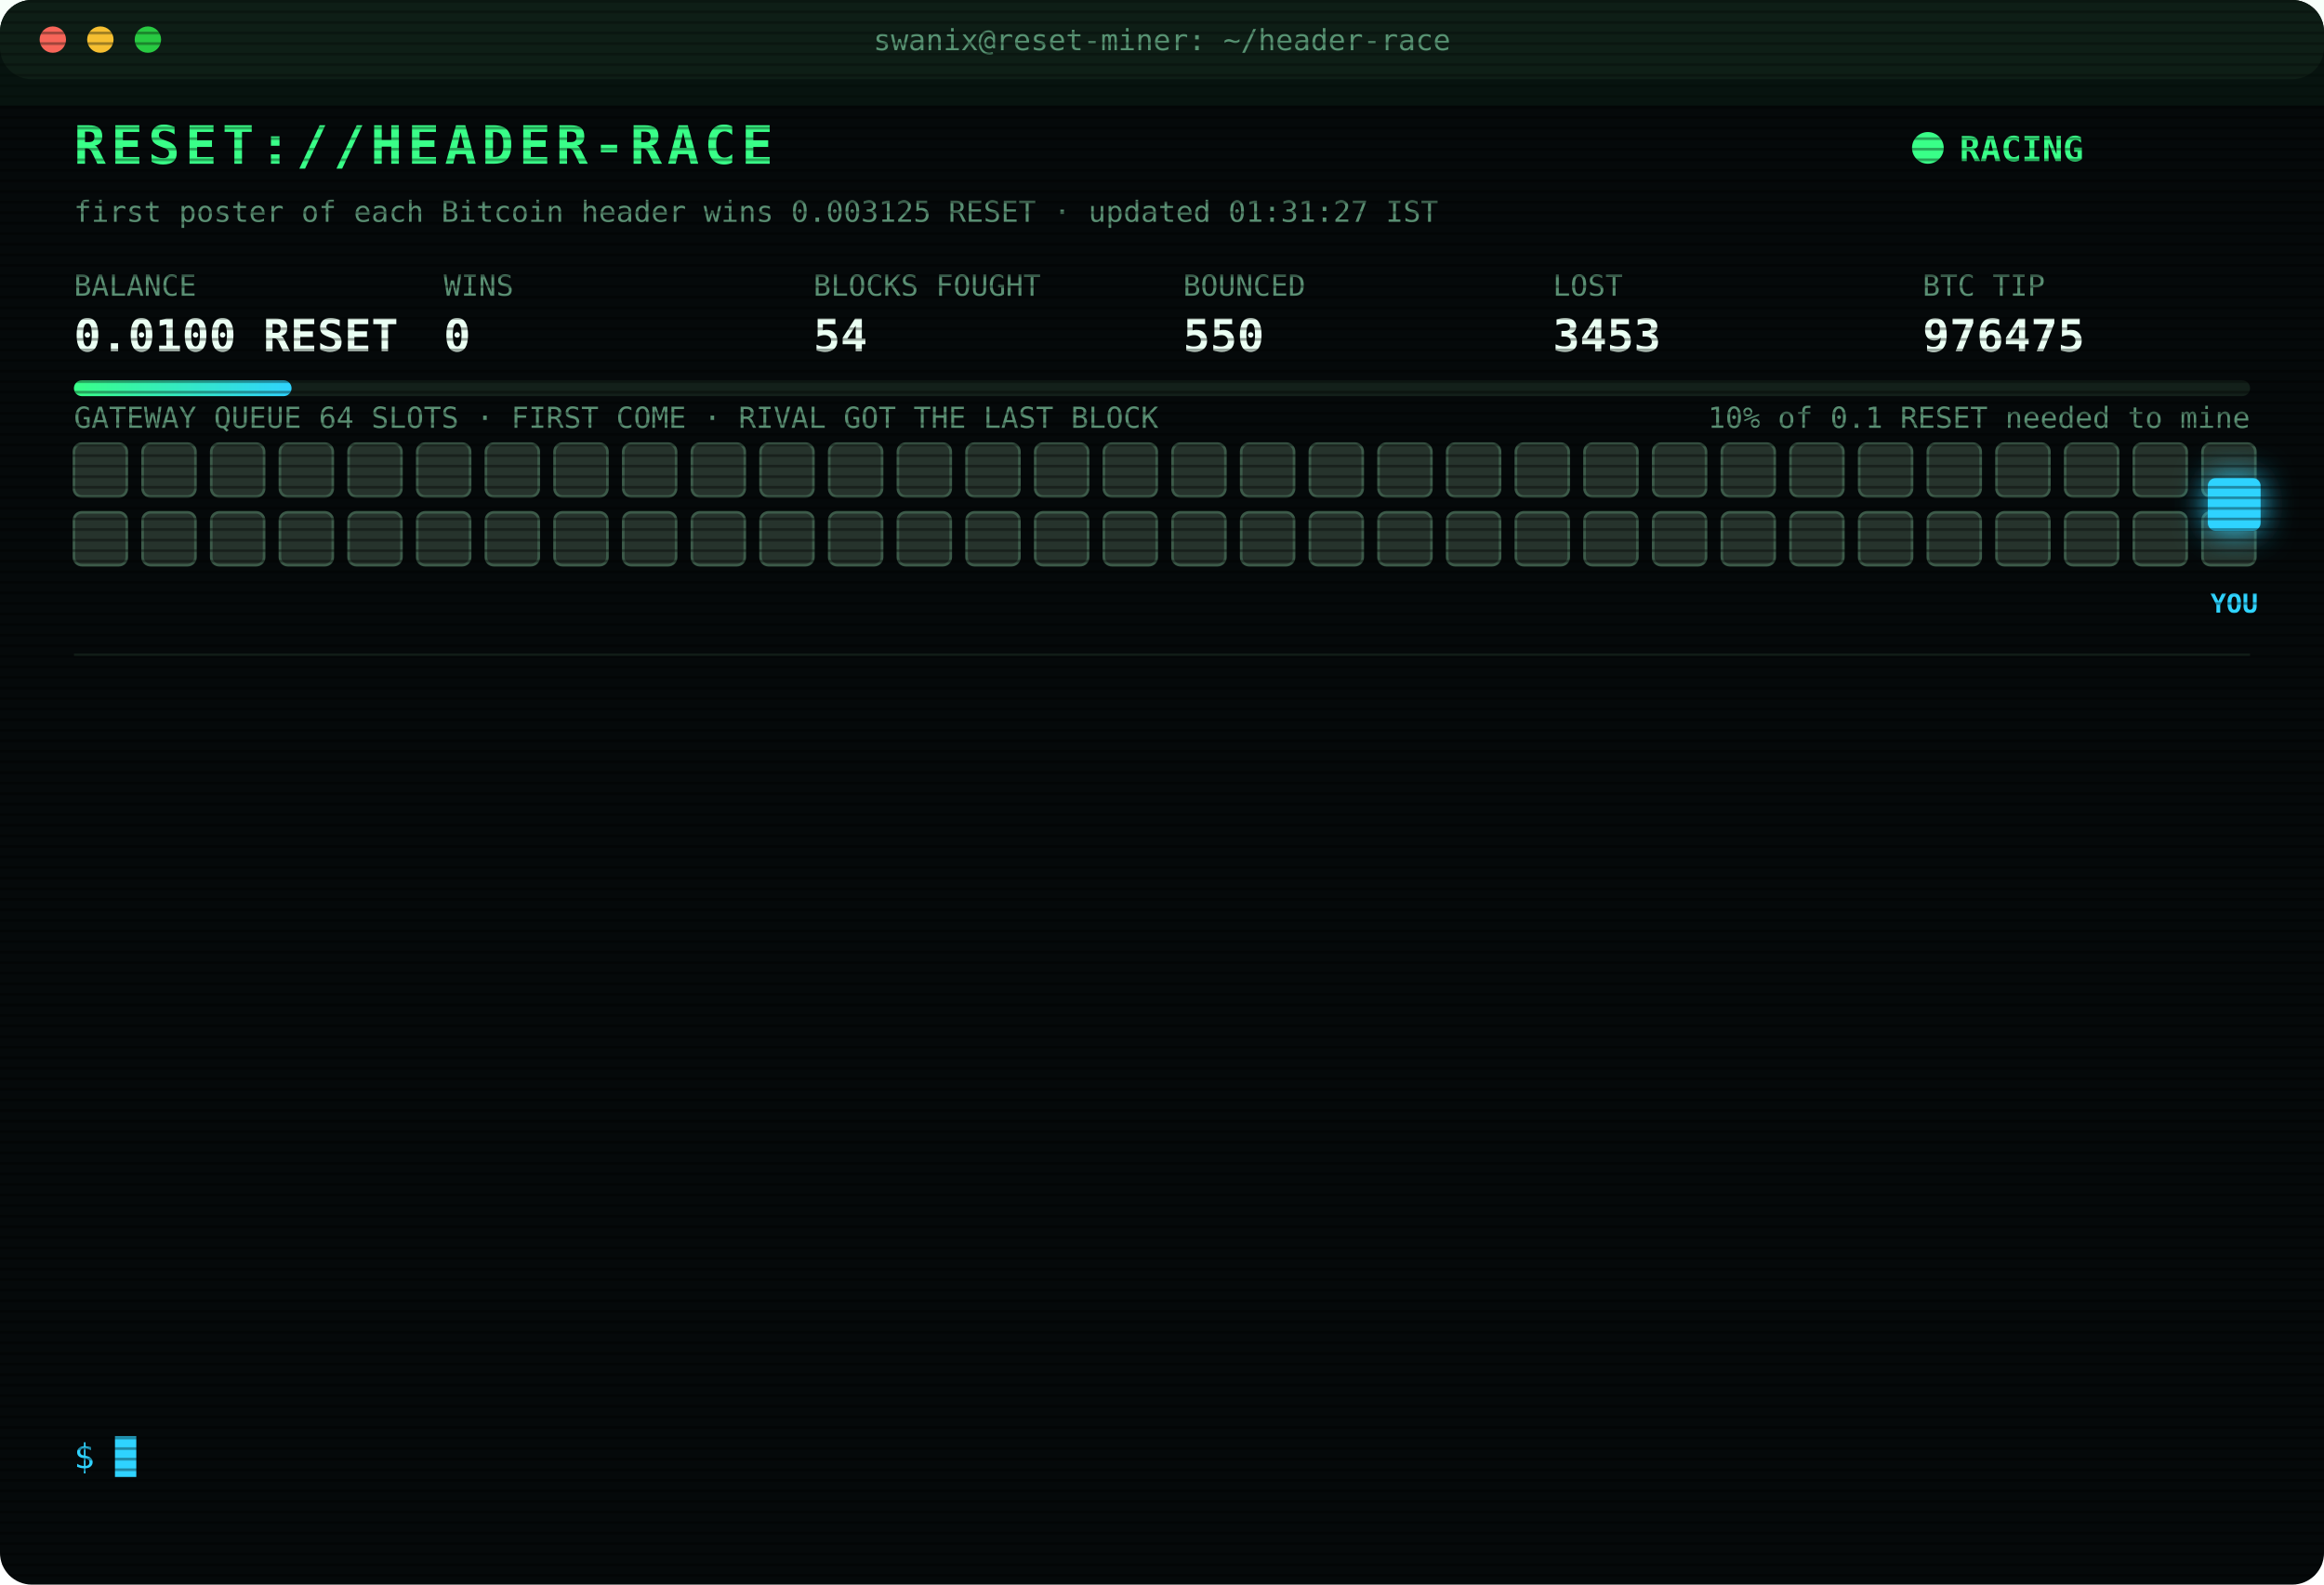
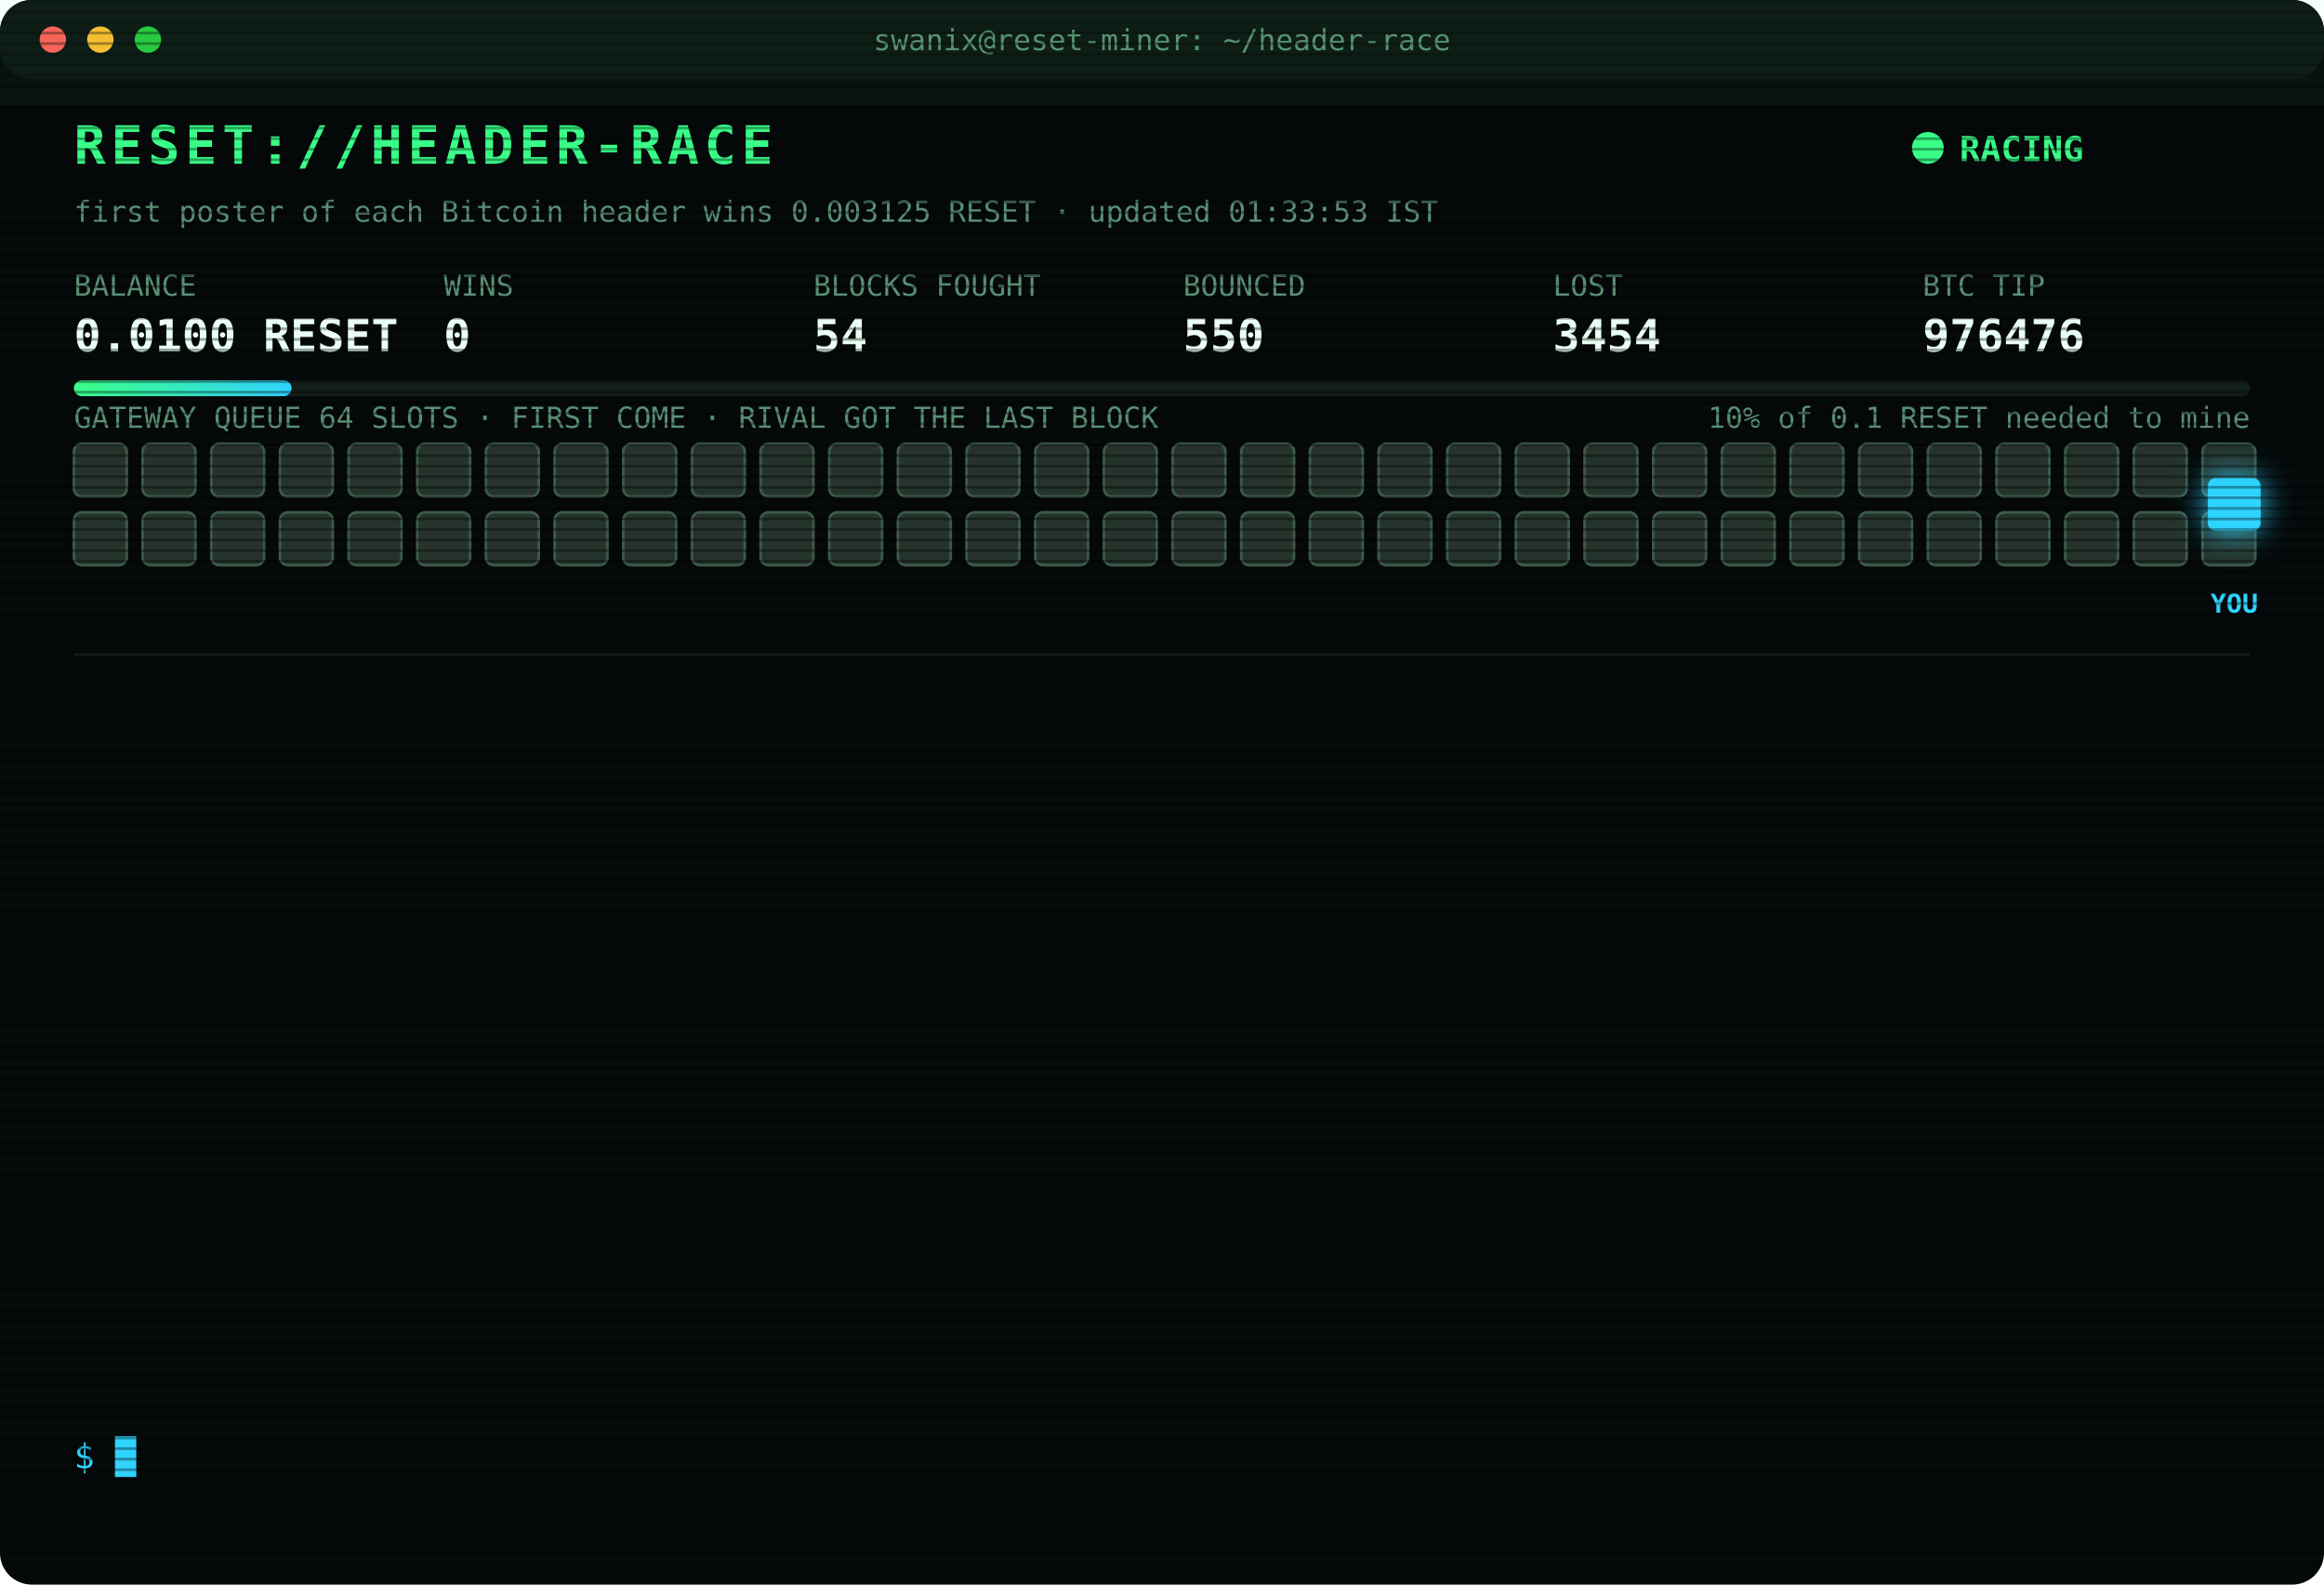
<svg xmlns="http://www.w3.org/2000/svg" width="880" height="600" viewBox="0 0 880 600" font-family="ui-monospace,SFMono-Regular,Menlo,Consolas,monospace">
  <style>
text{font-size:13px;fill:#7CFFB2}
.title{font-size:20px;font-weight:700;fill:#39FF88;letter-spacing:2px;animation:glitch 3s infinite steps(1)}
.sub{fill:#2fd3ff}.k{fill:#5a8f73;font-size:11px}.v{font-size:17px;font-weight:700;fill:#eafff3}
.ts{fill:#3f6b56}.boot{fill:#2fd3ff}.dim{fill:#5a8f73}.bad{fill:#ff4d6d}.warn{fill:#ffd23f}.mag{fill:#ff5cf0}.win{fill:#39FF88;font-weight:700}
.tag{font-size:10px;fill:#2fd3ff;font-weight:700}
.rival{fill:#26332c;stroke:#3c5a49;animation:jam 1.2s infinite alternate}
.idle{fill:#141c18;stroke:#22302a;animation:breathe 4s infinite}
.me{fill:#2fd3ff;filter:drop-shadow(0 0 6px #2fd3ff)}
.hover{animation:nudge 1.1s infinite ease-in-out}.bounce{animation:kick 1.4s infinite}
.ln{opacity:0;animation:in .4s forwards}
.cur{animation:blink 1s infinite steps(1)}
.scan{animation:scan 6s infinite linear}
.led{animation:blink 1.4s infinite}
@keyframes in{from{opacity:0;transform:translateX(-6px)}to{opacity:1;transform:none}}
@keyframes blink{50%{opacity:0}}
@keyframes jam{to{fill:#33463b}}
@keyframes breathe{50%{opacity:.4}}
@keyframes nudge{50%{transform:translateX(-10px)}}
@keyframes kick{0%,100%{transform:none}30%{transform:translateX(-14px)}55%{transform:translateX(10px) translateY(-6px)}}
@keyframes glitch{0%,92%{transform:none}93%{transform:translateX(2px);fill:#ff4d6d}95%{transform:translateX(-2px);fill:#2fd3ff}97%{transform:none}}
@keyframes scan{from{transform:translateY(-40px)}to{transform:translateY(600px)}}
</style>
  <defs>
    <pattern id="sl" width="4" height="4" patternUnits="userSpaceOnUse">
      <rect width="4" height="1" fill="#000" opacity=".35" />
    </pattern>
    <linearGradient id="bar">
      <stop offset="0" stop-color="#39FF88" />
      <stop offset="1" stop-color="#2fd3ff" />
    </linearGradient>
  </defs>
  <rect width="880" height="600" rx="12" fill="#05090a" />
  <rect width="880" height="30" rx="12" fill="#0d1512" />
  <circle cx="20" cy="15" r="5" fill="#ff5f57" />
  <circle cx="38" cy="15" r="5" fill="#febc2e" />
  <circle cx="56" cy="15" r="5" fill="#28c840" />
  <text x="440" y="19" text-anchor="middle" class="k">swanix@reset-miner: ~/header-race</text>
  <text x="28" y="62" class="title">RESET://HEADER-RACE</text>
  <circle class="led" cx="730" cy="56" r="6" fill="#39FF88" />
  <text x="742" y="61" class="win">RACING</text>
-   <text x="28" y="84" class="k">first poster of each Bitcoin header wins 0.003125 RESET · updated 01:31:27 IST</text>
+   <text x="28" y="84" class="k">first poster of each Bitcoin header wins 0.003125 RESET · updated 01:33:53 IST</text>
  <text x="28" y="112" class="k">BALANCE</text>
  <text x="28" y="133" class="v">0.0100 RESET</text>
  <text x="168" y="112" class="k">WINS</text>
  <text x="168" y="133" class="v">0</text>
  <text x="308" y="112" class="k">BLOCKS FOUGHT</text>
  <text x="308" y="133" class="v">54</text>
  <text x="448" y="112" class="k">BOUNCED</text>
  <text x="448" y="133" class="v">550</text>
  <text x="588" y="112" class="k">LOST</text>
-   <text x="588" y="133" class="v">3453</text>
+   <text x="588" y="133" class="v">3454</text>
  <text x="728" y="112" class="k">BTC TIP</text>
-   <text x="728" y="133" class="v">976475</text>
+   <text x="728" y="133" class="v">976476</text>
  <rect x="28" y="144" width="824" height="6" rx="3" fill="#13201a" />
  <rect x="28" y="144" width="82.4" height="6" rx="3" fill="url(#bar)" />
  <text x="852" y="162" text-anchor="end" class="k">10% of 0.1 RESET needed to mine</text>
  <text x="28" y="162" class="k">GATEWAY QUEUE 64 SLOTS · FIRST COME · RIVAL GOT THE LAST BLOCK</text>
  <rect class="rival" x="28" y="168" width="20" height="20" rx="3" style="animation-delay:0.00s" />
  <rect class="rival" x="54" y="168" width="20" height="20" rx="3" style="animation-delay:0.05s" />
  <rect class="rival" x="80" y="168" width="20" height="20" rx="3" style="animation-delay:0.10s" />
  <rect class="rival" x="106" y="168" width="20" height="20" rx="3" style="animation-delay:0.15s" />
  <rect class="rival" x="132" y="168" width="20" height="20" rx="3" style="animation-delay:0.20s" />
  <rect class="rival" x="158" y="168" width="20" height="20" rx="3" style="animation-delay:0.25s" />
  <rect class="rival" x="184" y="168" width="20" height="20" rx="3" style="animation-delay:0.30s" />
  <rect class="rival" x="210" y="168" width="20" height="20" rx="3" style="animation-delay:0.35s" />
  <rect class="rival" x="236" y="168" width="20" height="20" rx="3" style="animation-delay:0.40s" />
  <rect class="rival" x="262" y="168" width="20" height="20" rx="3" style="animation-delay:0.45s" />
  <rect class="rival" x="288" y="168" width="20" height="20" rx="3" style="animation-delay:0.50s" />
  <rect class="rival" x="314" y="168" width="20" height="20" rx="3" style="animation-delay:0.55s" />
  <rect class="rival" x="340" y="168" width="20" height="20" rx="3" style="animation-delay:0.60s" />
  <rect class="rival" x="366" y="168" width="20" height="20" rx="3" style="animation-delay:0.65s" />
  <rect class="rival" x="392" y="168" width="20" height="20" rx="3" style="animation-delay:0.70s" />
  <rect class="rival" x="418" y="168" width="20" height="20" rx="3" style="animation-delay:0.75s" />
  <rect class="rival" x="444" y="168" width="20" height="20" rx="3" style="animation-delay:0.80s" />
  <rect class="rival" x="470" y="168" width="20" height="20" rx="3" style="animation-delay:0.85s" />
  <rect class="rival" x="496" y="168" width="20" height="20" rx="3" style="animation-delay:0.90s" />
  <rect class="rival" x="522" y="168" width="20" height="20" rx="3" style="animation-delay:0.95s" />
  <rect class="rival" x="548" y="168" width="20" height="20" rx="3" style="animation-delay:1.00s" />
  <rect class="rival" x="574" y="168" width="20" height="20" rx="3" style="animation-delay:1.05s" />
  <rect class="rival" x="600" y="168" width="20" height="20" rx="3" style="animation-delay:1.10s" />
  <rect class="rival" x="626" y="168" width="20" height="20" rx="3" style="animation-delay:1.15s" />
  <rect class="rival" x="652" y="168" width="20" height="20" rx="3" style="animation-delay:1.20s" />
  <rect class="rival" x="678" y="168" width="20" height="20" rx="3" style="animation-delay:1.25s" />
  <rect class="rival" x="704" y="168" width="20" height="20" rx="3" style="animation-delay:1.30s" />
  <rect class="rival" x="730" y="168" width="20" height="20" rx="3" style="animation-delay:1.35s" />
  <rect class="rival" x="756" y="168" width="20" height="20" rx="3" style="animation-delay:1.40s" />
  <rect class="rival" x="782" y="168" width="20" height="20" rx="3" style="animation-delay:1.45s" />
  <rect class="rival" x="808" y="168" width="20" height="20" rx="3" style="animation-delay:1.50s" />
  <rect class="rival" x="834" y="168" width="20" height="20" rx="3" style="animation-delay:1.55s" />
  <rect class="rival" x="28" y="194" width="20" height="20" rx="3" style="animation-delay:1.60s" />
  <rect class="rival" x="54" y="194" width="20" height="20" rx="3" style="animation-delay:1.65s" />
  <rect class="rival" x="80" y="194" width="20" height="20" rx="3" style="animation-delay:1.70s" />
  <rect class="rival" x="106" y="194" width="20" height="20" rx="3" style="animation-delay:1.75s" />
  <rect class="rival" x="132" y="194" width="20" height="20" rx="3" style="animation-delay:1.80s" />
  <rect class="rival" x="158" y="194" width="20" height="20" rx="3" style="animation-delay:1.85s" />
  <rect class="rival" x="184" y="194" width="20" height="20" rx="3" style="animation-delay:1.90s" />
  <rect class="rival" x="210" y="194" width="20" height="20" rx="3" style="animation-delay:1.95s" />
  <rect class="rival" x="236" y="194" width="20" height="20" rx="3" style="animation-delay:2.00s" />
  <rect class="rival" x="262" y="194" width="20" height="20" rx="3" style="animation-delay:2.05s" />
  <rect class="rival" x="288" y="194" width="20" height="20" rx="3" style="animation-delay:2.10s" />
  <rect class="rival" x="314" y="194" width="20" height="20" rx="3" style="animation-delay:2.15s" />
  <rect class="rival" x="340" y="194" width="20" height="20" rx="3" style="animation-delay:2.20s" />
  <rect class="rival" x="366" y="194" width="20" height="20" rx="3" style="animation-delay:2.25s" />
  <rect class="rival" x="392" y="194" width="20" height="20" rx="3" style="animation-delay:2.30s" />
  <rect class="rival" x="418" y="194" width="20" height="20" rx="3" style="animation-delay:2.35s" />
  <rect class="rival" x="444" y="194" width="20" height="20" rx="3" style="animation-delay:2.40s" />
  <rect class="rival" x="470" y="194" width="20" height="20" rx="3" style="animation-delay:2.45s" />
  <rect class="rival" x="496" y="194" width="20" height="20" rx="3" style="animation-delay:2.50s" />
  <rect class="rival" x="522" y="194" width="20" height="20" rx="3" style="animation-delay:2.55s" />
  <rect class="rival" x="548" y="194" width="20" height="20" rx="3" style="animation-delay:2.60s" />
  <rect class="rival" x="574" y="194" width="20" height="20" rx="3" style="animation-delay:2.65s" />
  <rect class="rival" x="600" y="194" width="20" height="20" rx="3" style="animation-delay:2.70s" />
  <rect class="rival" x="626" y="194" width="20" height="20" rx="3" style="animation-delay:2.75s" />
  <rect class="rival" x="652" y="194" width="20" height="20" rx="3" style="animation-delay:2.80s" />
  <rect class="rival" x="678" y="194" width="20" height="20" rx="3" style="animation-delay:2.85s" />
  <rect class="rival" x="704" y="194" width="20" height="20" rx="3" style="animation-delay:2.90s" />
  <rect class="rival" x="730" y="194" width="20" height="20" rx="3" style="animation-delay:2.95s" />
  <rect class="rival" x="756" y="194" width="20" height="20" rx="3" style="animation-delay:3.00s" />
  <rect class="rival" x="782" y="194" width="20" height="20" rx="3" style="animation-delay:3.05s" />
  <rect class="rival" x="808" y="194" width="20" height="20" rx="3" style="animation-delay:3.10s" />
  <rect class="rival" x="834" y="194" width="20" height="20" rx="3" style="animation-delay:3.15s" />
  <g class="hover">
    <rect class="me" x="836" y="181" width="20" height="20" rx="3" />
    <text class="tag" x="846" y="232" text-anchor="middle">YOU</text>
  </g>
  <line x1="28" x2="852" y1="248" y2="248" stroke="#13201a" />
  <g class="ln" style="animation-delay:0.40s">
-     <text x="28" y="270" class="ts">23:27:45</text>
-     <text x="104" y="270" class="bad">[LOST] #976463 taken by a rival miner</text>
+     <text x="28" y="270" class="ts">23:34:49</text>
+     <text x="104" y="270" class="bad">[LOST] #976464 taken by a rival miner</text>
  </g>
  <g class="ln" style="animation-delay:0.65s">
-     <text x="28" y="292" class="ts">23:34:49</text>
-     <text x="104" y="292" class="bad">[LOST] #976464 taken by a rival miner</text>
+     <text x="28" y="292" class="ts">00:01:01</text>
+     <text x="104" y="292" class="bad">[LOST] #976465 taken by a rival miner</text>
  </g>
  <g class="ln" style="animation-delay:0.90s">
-     <text x="28" y="314" class="ts">00:01:01</text>
-     <text x="104" y="314" class="bad">[LOST] #976465 taken by a rival miner</text>
+     <text x="28" y="314" class="ts">00:25:32</text>
+     <text x="104" y="314" class="dim">[STINT END] calls 769 · wins 0</text>
  </g>
  <g class="ln" style="animation-delay:1.15s">
-     <text x="28" y="336" class="ts">00:25:32</text>
-     <text x="104" y="336" class="dim">[STINT END] calls 769 · wins 0</text>
+     <text x="28" y="336" class="ts">00:30:41</text>
+     <text x="104" y="336" class="boot">[BOOT] racer v3 online · 3 feeds · stint 340m</text>
  </g>
  <g class="ln" style="animation-delay:1.40s">
-     <text x="28" y="358" class="ts">00:30:41</text>
-     <text x="104" y="358" class="boot">[BOOT] racer v3 online · 3 feeds · stint 340m</text>
+     <text x="28" y="358" class="ts">00:46:28</text>
+     <text x="104" y="358" class="bad">[LOST] #976467 taken by a rival miner</text>
  </g>
  <g class="ln" style="animation-delay:1.65s">
-     <text x="28" y="380" class="ts">00:46:28</text>
-     <text x="104" y="380" class="bad">[LOST] #976467 taken by a rival miner</text>
+     <text x="28" y="380" class="ts">00:49:41</text>
+     <text x="104" y="380" class="bad">[LOST] #976469 taken by a rival miner</text>
  </g>
  <g class="ln" style="animation-delay:1.90s">
-     <text x="28" y="402" class="ts">00:49:41</text>
-     <text x="104" y="402" class="bad">[LOST] #976469 taken by a rival miner</text>
+     <text x="28" y="402" class="ts">00:54:52</text>
+     <text x="104" y="402" class="bad">[LOST] #976470 taken by a rival miner</text>
  </g>
  <g class="ln" style="animation-delay:2.15s">
-     <text x="28" y="424" class="ts">00:54:52</text>
-     <text x="104" y="424" class="bad">[LOST] #976470 taken by a rival miner</text>
+     <text x="28" y="424" class="ts">01:13:20</text>
+     <text x="104" y="424" class="bad">[LOST] #976471 taken by a rival miner</text>
  </g>
  <g class="ln" style="animation-delay:2.40s">
-     <text x="28" y="446" class="ts">01:13:20</text>
-     <text x="104" y="446" class="bad">[LOST] #976471 taken by a rival miner</text>
+     <text x="28" y="446" class="ts">01:25:23</text>
+     <text x="104" y="446" class="bad">[LOST] #976472 taken by a rival miner</text>
  </g>
  <g class="ln" style="animation-delay:2.65s">
-     <text x="28" y="468" class="ts">01:25:23</text>
-     <text x="104" y="468" class="bad">[LOST] #976472 taken by a rival miner</text>
+     <text x="28" y="468" class="ts">01:26:26</text>
+     <text x="104" y="468" class="bad">[LOST] #976473 taken by a rival miner</text>
  </g>
  <g class="ln" style="animation-delay:2.90s">
-     <text x="28" y="490" class="ts">01:26:26</text>
-     <text x="104" y="490" class="bad">[LOST] #976473 taken by a rival miner</text>
+     <text x="28" y="490" class="ts">01:30:02</text>
+     <text x="104" y="490" class="bad">[LOST] #976474 taken by a rival miner</text>
  </g>
  <g class="ln" style="animation-delay:3.15s">
-     <text x="28" y="512" class="ts">01:30:02</text>
-     <text x="104" y="512" class="bad">[LOST] #976474 taken by a rival miner</text>
+     <text x="28" y="512" class="ts">01:31:27</text>
+     <text x="104" y="512" class="bad">[LOST] #976475 taken by a rival miner</text>
  </g>
  <g class="ln" style="animation-delay:3.40s">
-     <text x="28" y="534" class="ts">01:31:27</text>
-     <text x="104" y="534" class="bad">[LOST] #976475 taken by a rival miner</text>
+     <text x="28" y="534" class="ts">01:33:53</text>
+     <text x="104" y="534" class="bad">[LOST] #976476 taken by a rival miner</text>
  </g>
  <text x="28" y="556" class="sub">$ <tspan class="cur">█</tspan>
  </text>
  <rect width="880" height="600" rx="12" fill="url(#sl)" pointer-events="none" />
  <rect class="scan" width="880" height="40" fill="#39FF88" opacity=".04" />
</svg>
